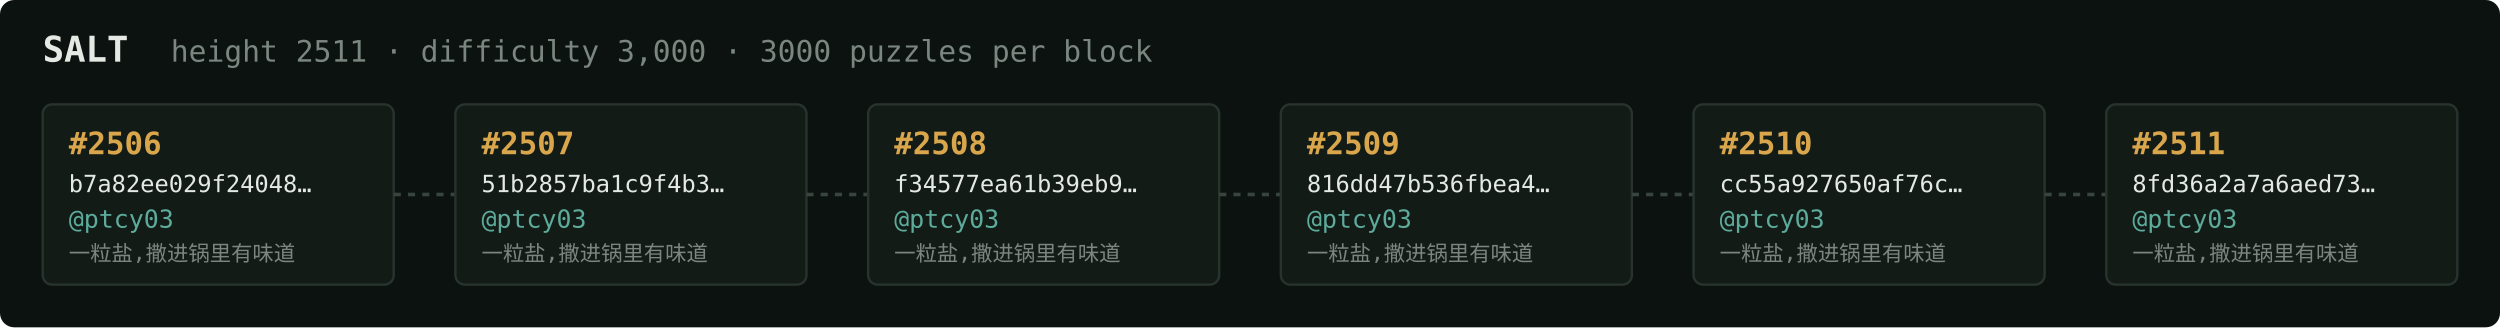
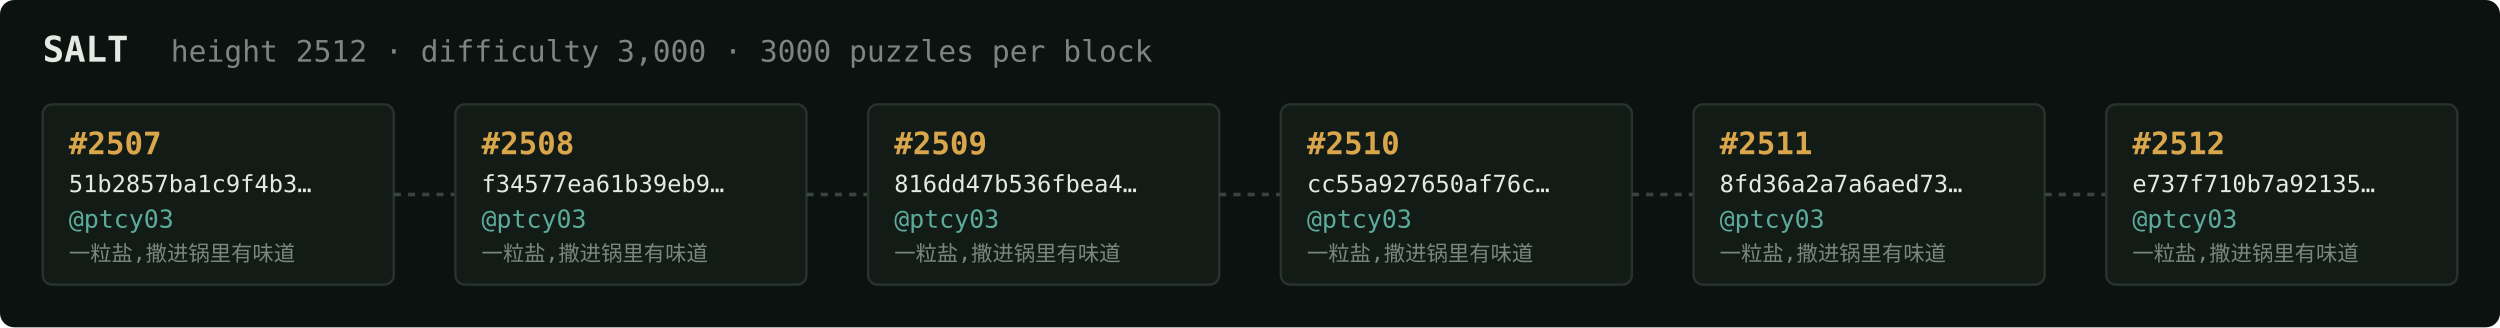
<svg xmlns="http://www.w3.org/2000/svg" width="1054" height="138" viewBox="0 0 1054 138" font-family="ui-monospace,SFMono-Regular,Menlo,monospace">
  <rect fill="#0c1210" width="1054" height="138" rx="6" />
  <text x="18" y="26" fill="#e5e9e3" font-size="15" font-weight="700">SALT</text>
-   <text x="72" y="26" fill="#7a867f" font-size="12.5">height 2511 · difficulty 3,000 · 3000 puzzles per block</text>
+   <text x="72" y="26" fill="#7a867f" font-size="12.5">height 2512 · difficulty 3,000 · 3000 puzzles per block</text>
  <rect x="18" y="44" width="148" height="76" rx="4" fill="#131b17" stroke="#28332e" stroke-width="1" />
-   <text x="29" y="65" fill="#d9a64c" font-size="13" font-weight="700">#2506</text>
-   <text x="29" y="81" fill="#e5e9e3" font-size="10">b7a82ee029f24048…</text>
+   <text x="29" y="65" fill="#d9a64c" font-size="13" font-weight="700">#2507</text>
+   <text x="29" y="81" fill="#e5e9e3" font-size="10">51b2857ba1c9f4b3…</text>
  <text x="29" y="96" fill="#5cab9b" font-size="10.5">@ptcy03</text>
  <text x="29" y="110" fill="#7a867f" font-size="9">一粒盐,撒进锅里有味道</text>
  <line x1="166" y1="82.0" x2="192" y2="82.0" stroke="#38443e" stroke-width="1.5" stroke-dasharray="3 3" />
  <rect x="192" y="44" width="148" height="76" rx="4" fill="#131b17" stroke="#28332e" stroke-width="1" />
-   <text x="203" y="65" fill="#d9a64c" font-size="13" font-weight="700">#2507</text>
-   <text x="203" y="81" fill="#e5e9e3" font-size="10">51b2857ba1c9f4b3…</text>
+   <text x="203" y="65" fill="#d9a64c" font-size="13" font-weight="700">#2508</text>
+   <text x="203" y="81" fill="#e5e9e3" font-size="10">f34577ea61b39eb9…</text>
  <text x="203" y="96" fill="#5cab9b" font-size="10.5">@ptcy03</text>
  <text x="203" y="110" fill="#7a867f" font-size="9">一粒盐,撒进锅里有味道</text>
  <line x1="340" y1="82.0" x2="366" y2="82.0" stroke="#38443e" stroke-width="1.5" stroke-dasharray="3 3" />
  <rect x="366" y="44" width="148" height="76" rx="4" fill="#131b17" stroke="#28332e" stroke-width="1" />
-   <text x="377" y="65" fill="#d9a64c" font-size="13" font-weight="700">#2508</text>
-   <text x="377" y="81" fill="#e5e9e3" font-size="10">f34577ea61b39eb9…</text>
+   <text x="377" y="65" fill="#d9a64c" font-size="13" font-weight="700">#2509</text>
+   <text x="377" y="81" fill="#e5e9e3" font-size="10">816dd47b536fbea4…</text>
  <text x="377" y="96" fill="#5cab9b" font-size="10.5">@ptcy03</text>
  <text x="377" y="110" fill="#7a867f" font-size="9">一粒盐,撒进锅里有味道</text>
  <line x1="514" y1="82.0" x2="540" y2="82.0" stroke="#38443e" stroke-width="1.5" stroke-dasharray="3 3" />
  <rect x="540" y="44" width="148" height="76" rx="4" fill="#131b17" stroke="#28332e" stroke-width="1" />
-   <text x="551" y="65" fill="#d9a64c" font-size="13" font-weight="700">#2509</text>
-   <text x="551" y="81" fill="#e5e9e3" font-size="10">816dd47b536fbea4…</text>
+   <text x="551" y="65" fill="#d9a64c" font-size="13" font-weight="700">#2510</text>
+   <text x="551" y="81" fill="#e5e9e3" font-size="10">cc55a927650af76c…</text>
  <text x="551" y="96" fill="#5cab9b" font-size="10.5">@ptcy03</text>
  <text x="551" y="110" fill="#7a867f" font-size="9">一粒盐,撒进锅里有味道</text>
  <line x1="688" y1="82.0" x2="714" y2="82.0" stroke="#38443e" stroke-width="1.5" stroke-dasharray="3 3" />
  <rect x="714" y="44" width="148" height="76" rx="4" fill="#131b17" stroke="#28332e" stroke-width="1" />
-   <text x="725" y="65" fill="#d9a64c" font-size="13" font-weight="700">#2510</text>
-   <text x="725" y="81" fill="#e5e9e3" font-size="10">cc55a927650af76c…</text>
+   <text x="725" y="65" fill="#d9a64c" font-size="13" font-weight="700">#2511</text>
+   <text x="725" y="81" fill="#e5e9e3" font-size="10">8fd36a2a7a6aed73…</text>
  <text x="725" y="96" fill="#5cab9b" font-size="10.5">@ptcy03</text>
  <text x="725" y="110" fill="#7a867f" font-size="9">一粒盐,撒进锅里有味道</text>
  <line x1="862" y1="82.0" x2="888" y2="82.0" stroke="#38443e" stroke-width="1.5" stroke-dasharray="3 3" />
  <rect x="888" y="44" width="148" height="76" rx="4" fill="#131b17" stroke="#28332e" stroke-width="1" />
-   <text x="899" y="65" fill="#d9a64c" font-size="13" font-weight="700">#2511</text>
-   <text x="899" y="81" fill="#e5e9e3" font-size="10">8fd36a2a7a6aed73…</text>
+   <text x="899" y="65" fill="#d9a64c" font-size="13" font-weight="700">#2512</text>
+   <text x="899" y="81" fill="#e5e9e3" font-size="10">e737f710b7a92135…</text>
  <text x="899" y="96" fill="#5cab9b" font-size="10.5">@ptcy03</text>
  <text x="899" y="110" fill="#7a867f" font-size="9">一粒盐,撒进锅里有味道</text>
</svg>
